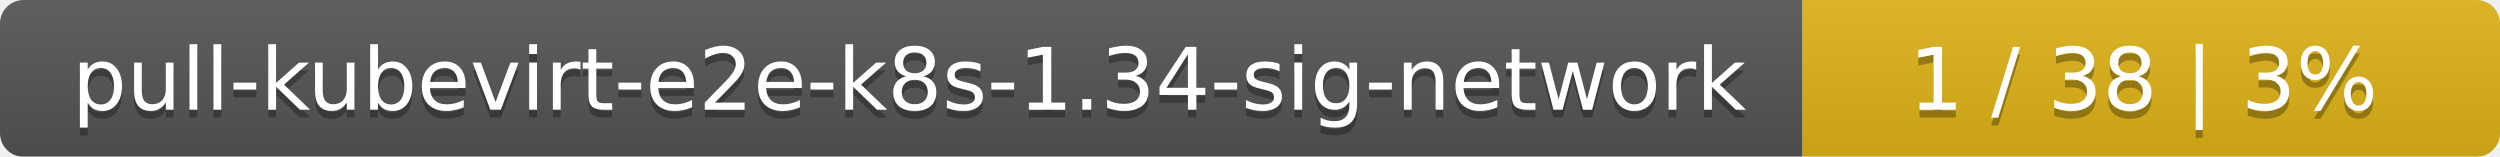
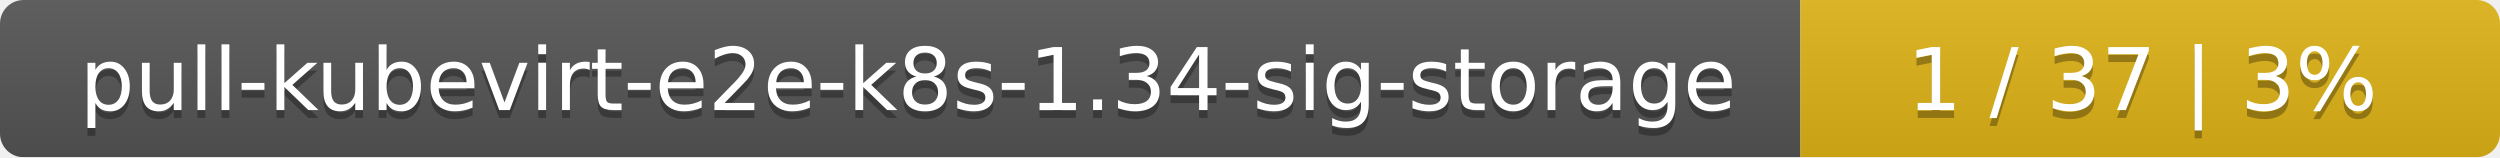
- <svg xmlns="http://www.w3.org/2000/svg" width="319" height="20">
+ <svg xmlns="http://www.w3.org/2000/svg" width="318" height="20">
  <linearGradient id="smooth" x2="0" y2="100%">
    <stop offset="0" stop-color="#bbb" stop-opacity=".1" />
    <stop offset="1" stop-opacity=".1" />
  </linearGradient>
  <mask id="round">
-     <rect width="319" height="20" rx="3" fill="#fff" />
+     <rect width="318" height="20" rx="3" fill="#fff" />
  </mask>
  <g mask="url(#round)">
-     <rect width="230" height="20" fill="#555" />
-     <rect x="230" width="89" height="20" fill="#dfb317" />
-     <rect width="319" height="20" fill="url(#smooth)" />
+     <rect width="229" height="20" fill="#555" />
+     <rect x="229" width="89" height="20" fill="#dfb317" />
+     <rect width="318" height="20" fill="url(#smooth)" />
  </g>
  <g fill="#fff" text-anchor="middle" font-family="DejaVu Sans,Verdana,Geneva,sans-serif" font-size="11">
-     <text x="116" y="15" fill="#010101" fill-opacity=".3">pull-kubevirt-e2e-k8s-1.34-sig-network</text>
-     <text x="116" y="14">pull-kubevirt-e2e-k8s-1.34-sig-network</text>
-     <text x="273.5" y="15" fill="#010101" fill-opacity=".3">1 / 38    |    3%</text>
-     <text x="273.5" y="14">1 / 38    |    3%</text>
+     <text x="115.5" y="15" fill="#010101" fill-opacity=".3">pull-kubevirt-e2e-k8s-1.34-sig-storage</text>
+     <text x="115.5" y="14">pull-kubevirt-e2e-k8s-1.34-sig-storage</text>
+     <text x="272.5" y="15" fill="#010101" fill-opacity=".3">1 / 37    |    3%</text>
+     <text x="272.5" y="14">1 / 37    |    3%</text>
  </g>
</svg>
